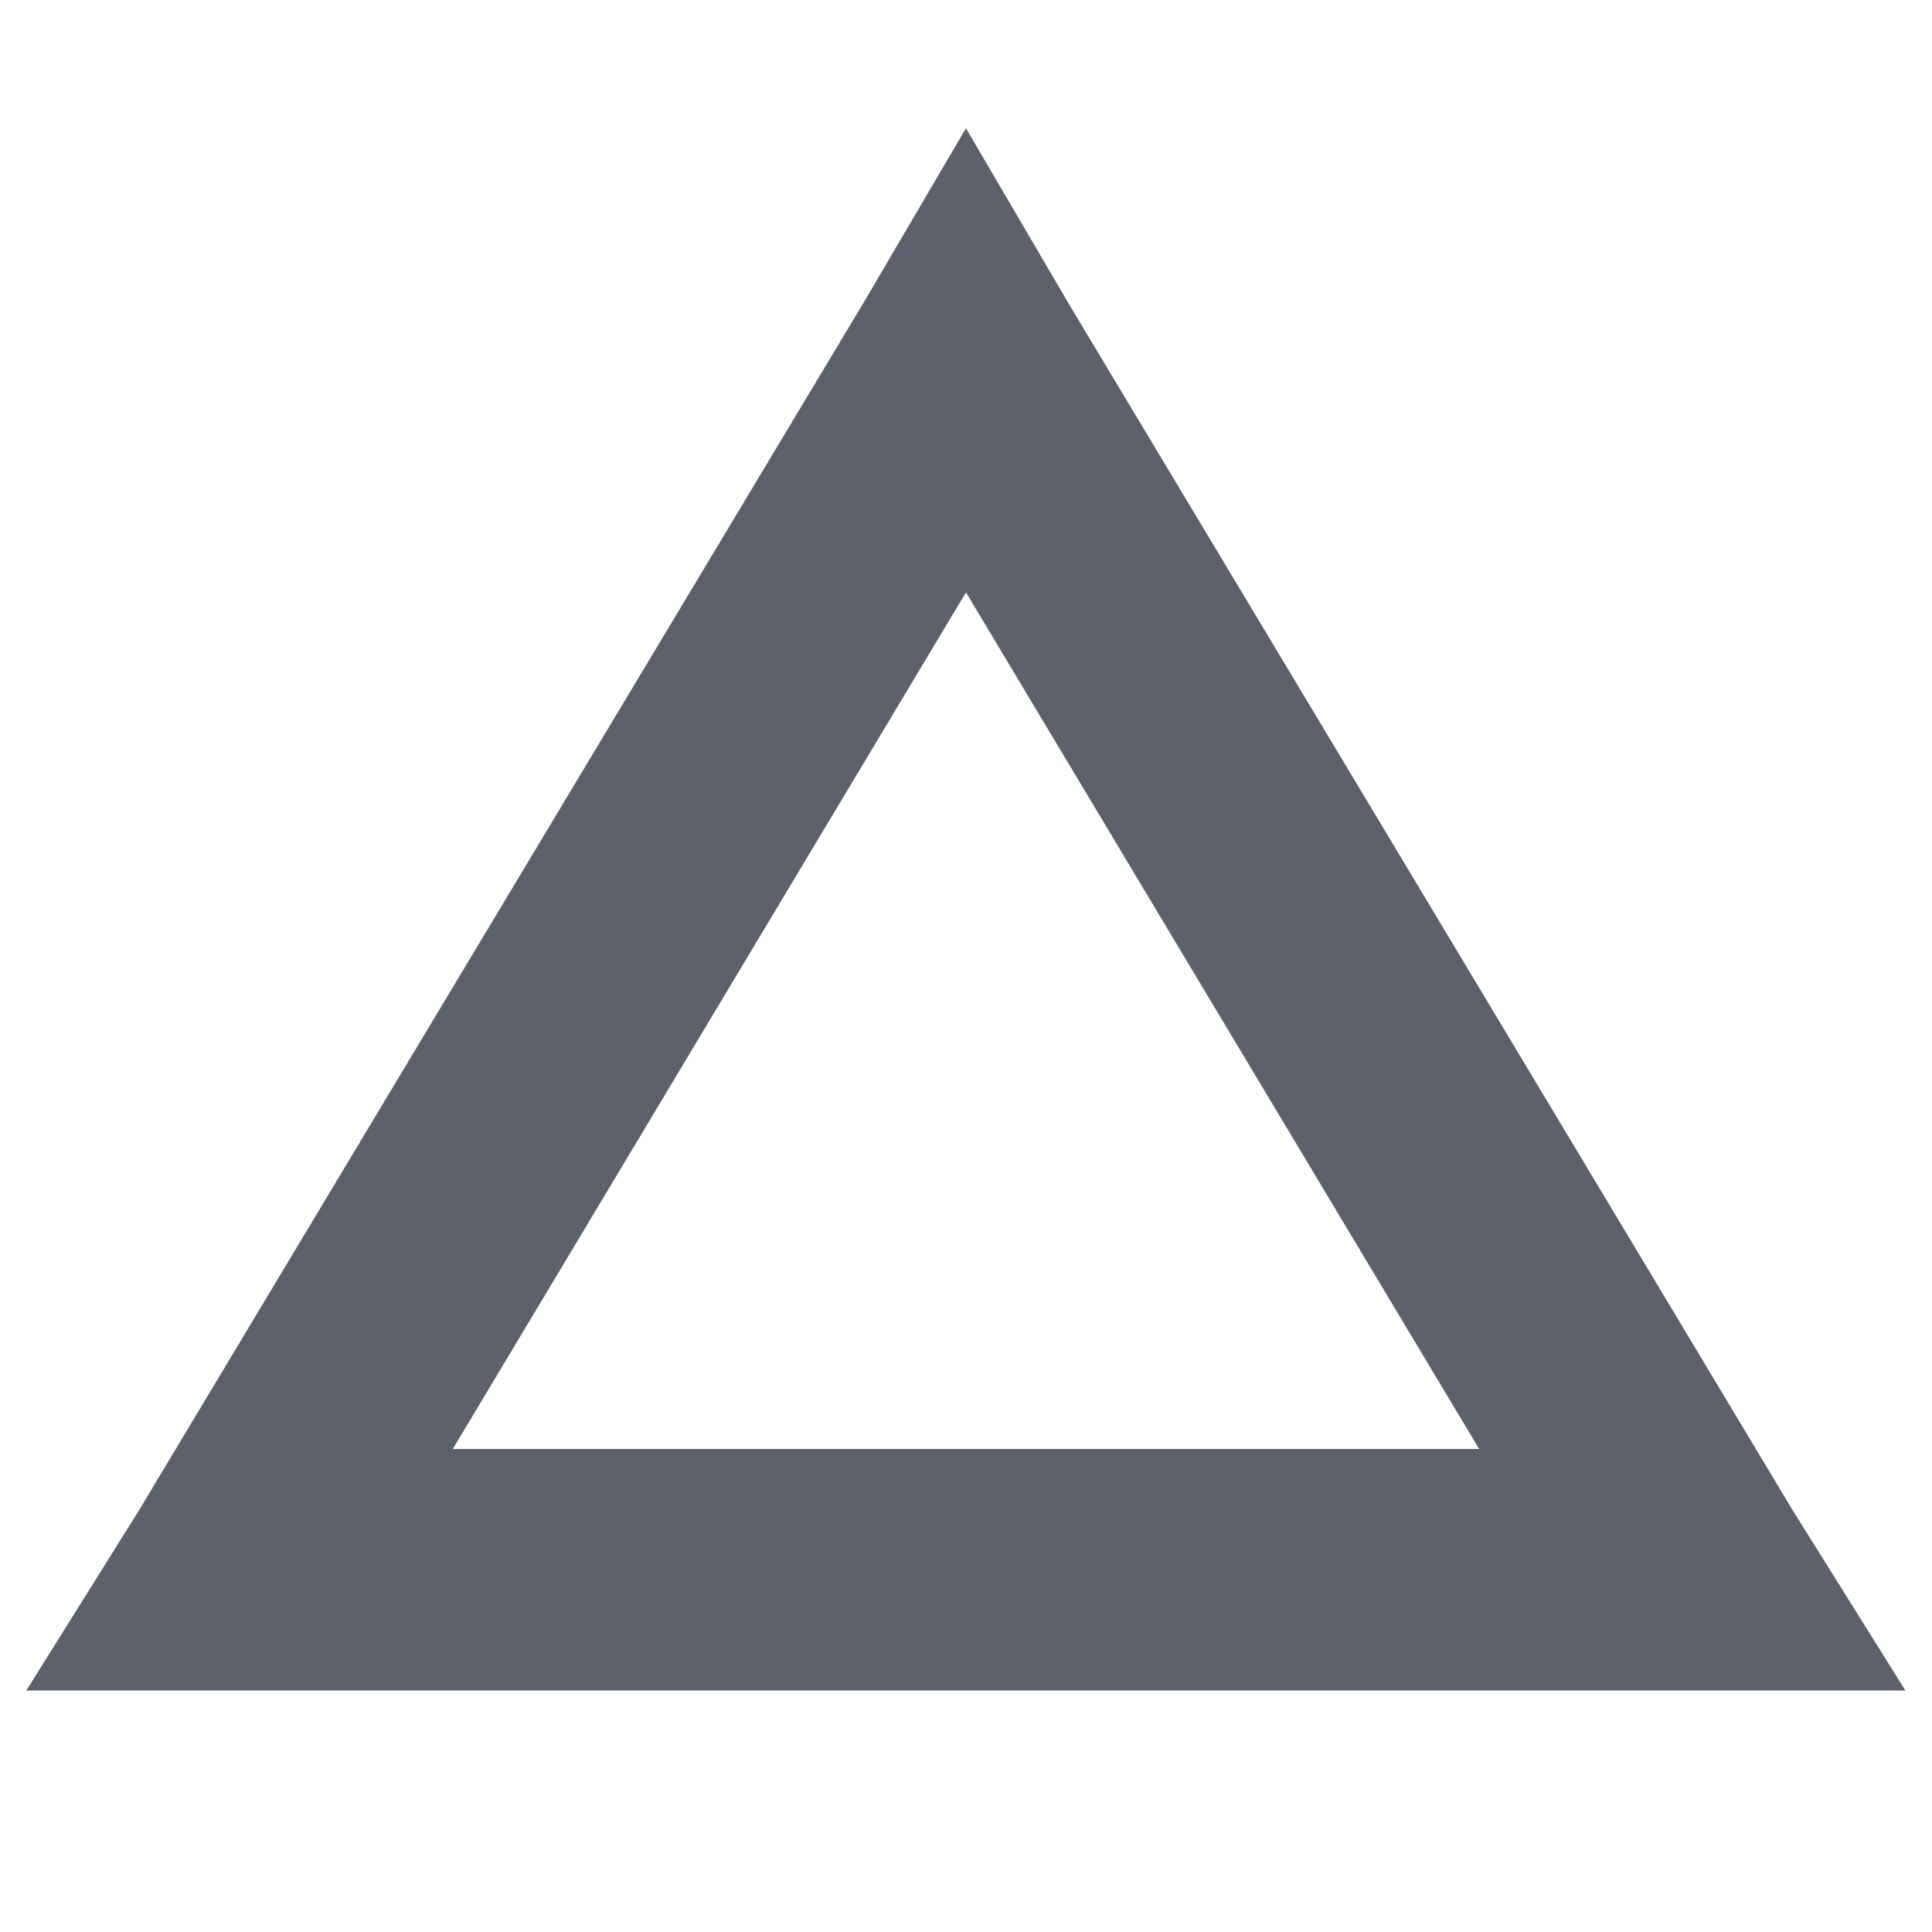
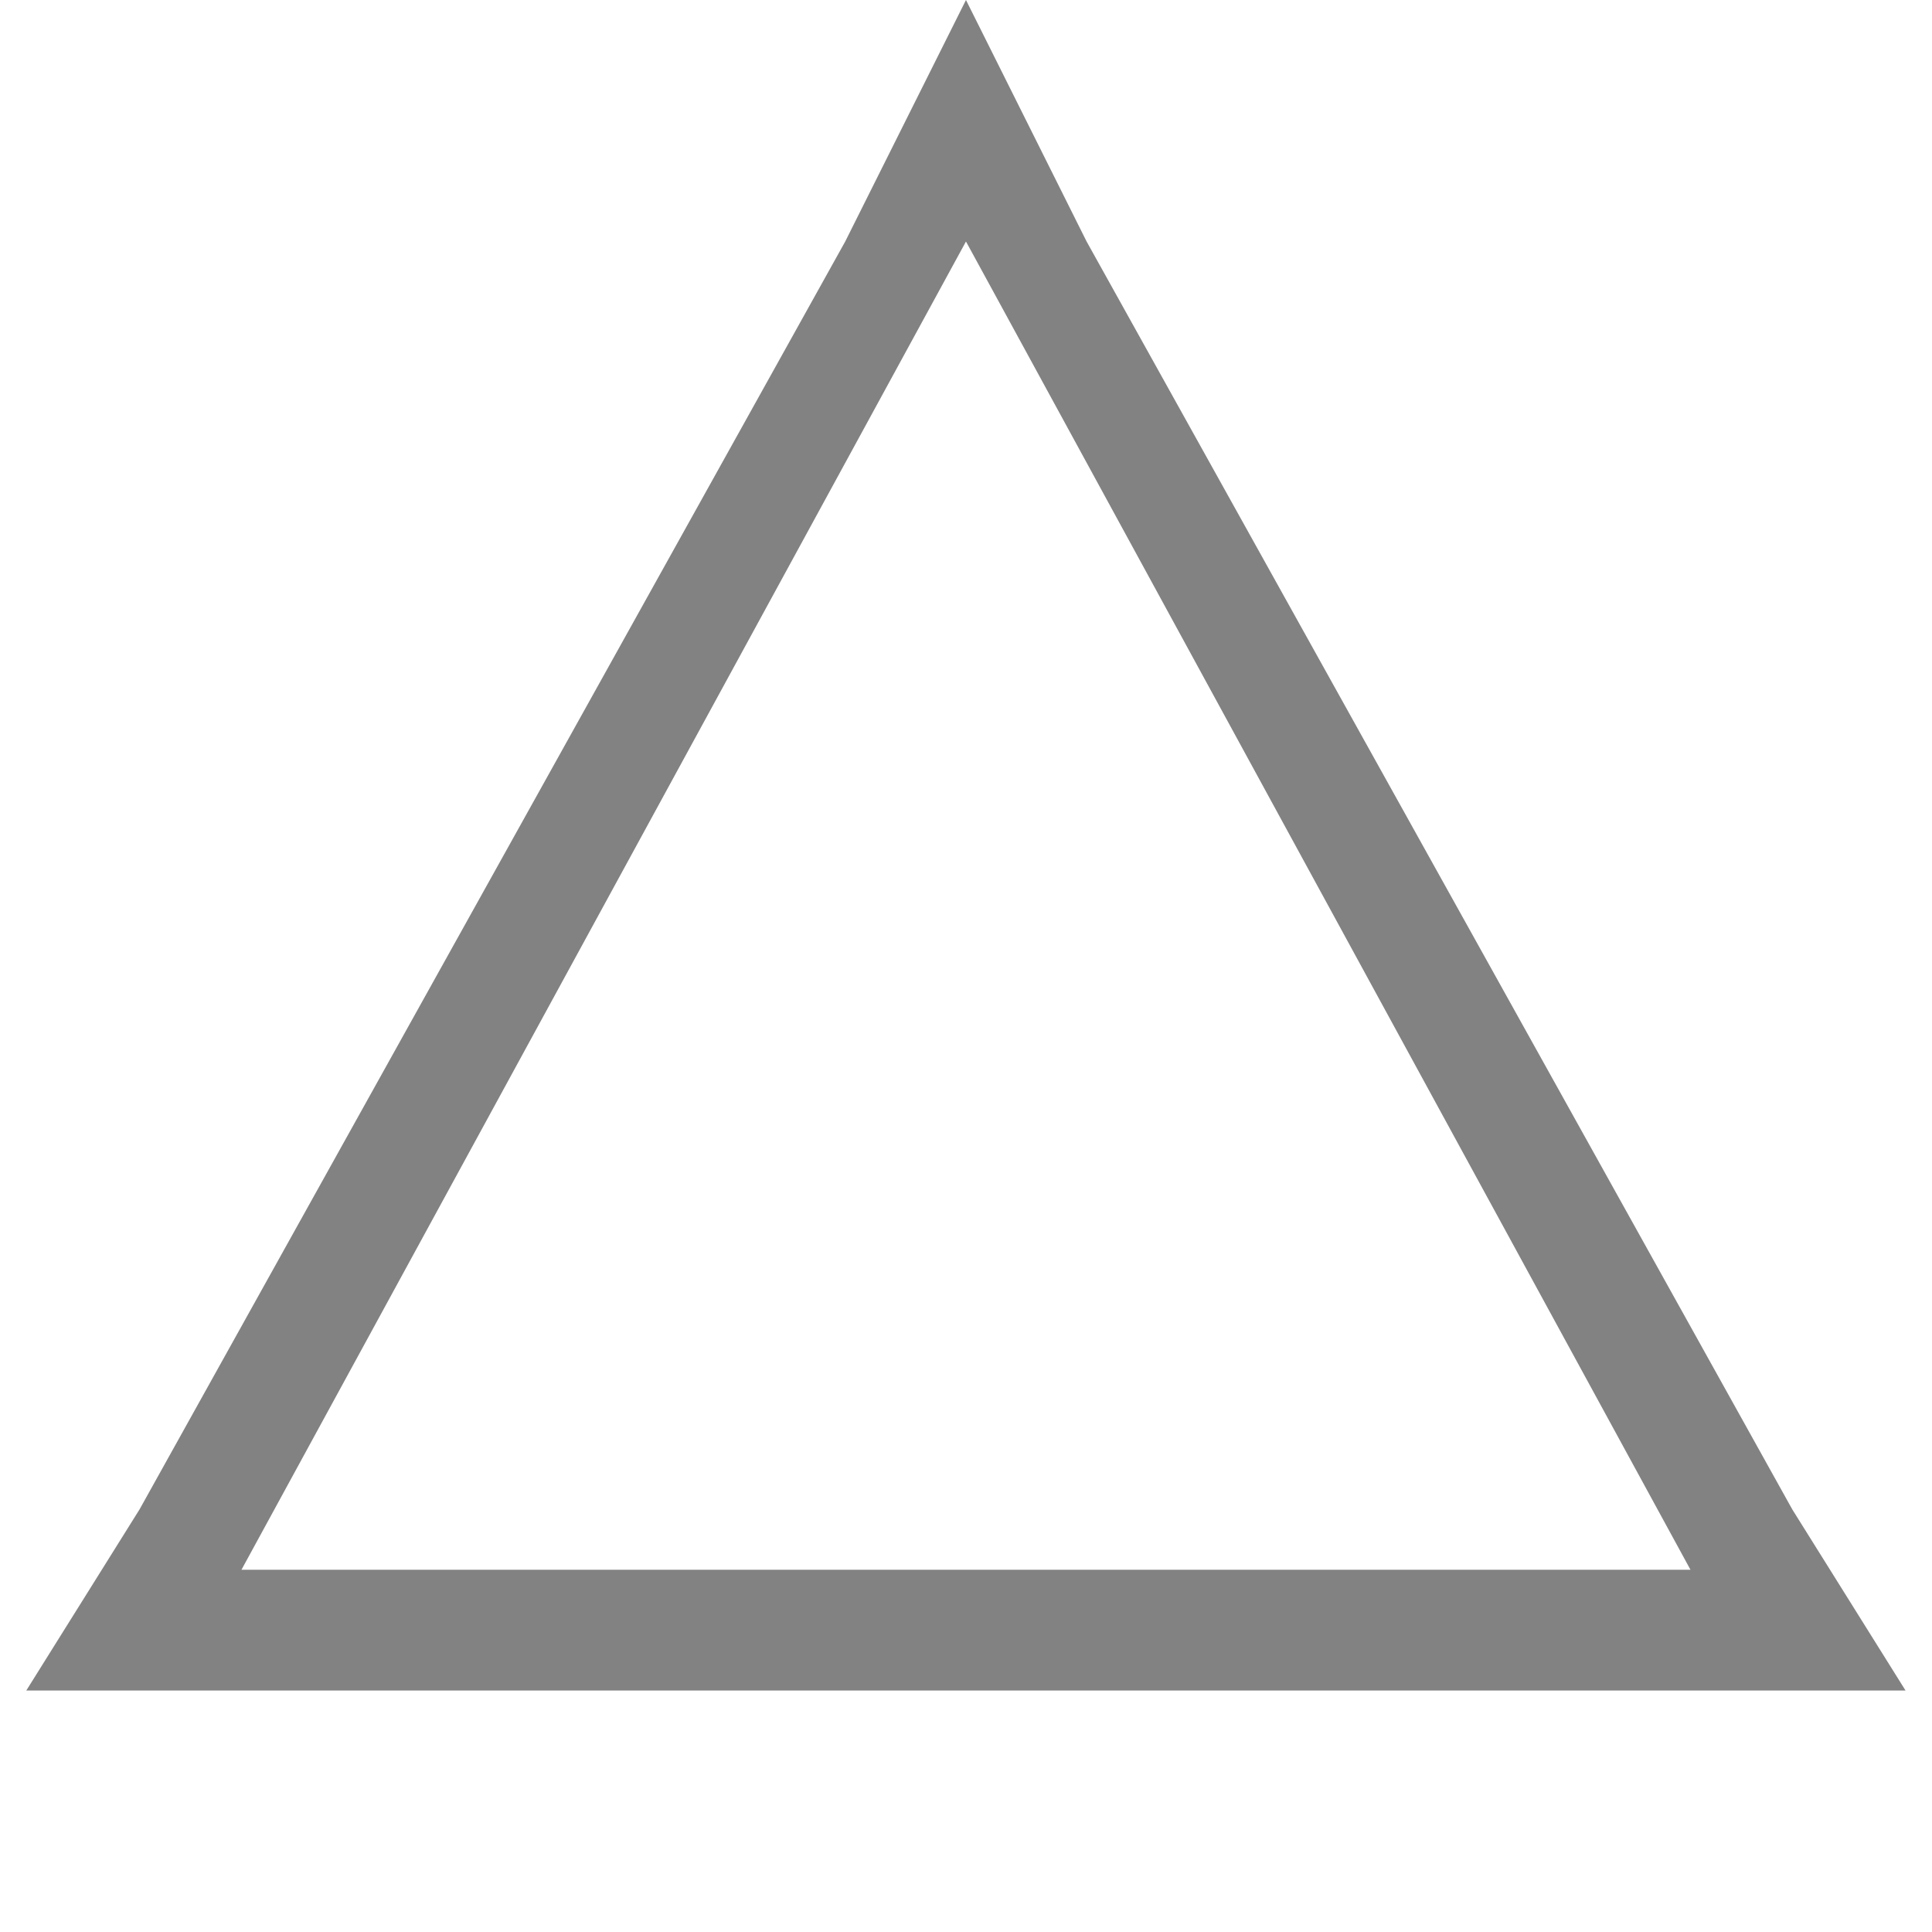
- <svg xmlns="http://www.w3.org/2000/svg" height="16" style="enable-background:new" version="1.1" width="16">
-   <g transform="translate(-425.0002,-141)">
-     <path d="m 433,142.062 -0.844,1.438 -6,10 -0.938,1.5 1.781,0 12,0 1.781,0 -0.938,-1.5 -6,-10 L 433,142.062 z m 0,3.844 4.25,7.094 -8.5,0 4.25,-7.094 z" style="fill:#5c616c;fill-opacity:1;enable-background:new;" />
+ <svg xmlns="http://www.w3.org/2000/svg" height="16" style="enable-background:new" version="1.1" width="16" id="svg8">
+   <defs id="defs12" />
+   <g transform="translate(-425.0002,-141)" id="g6">
+     <path d="m 433,141 -1,2 -5.844,10.5 -0.938,1.5 H 427 h 12 1.781 l -0.938,-1.5 -5.844,-10.5 z m 0,2 6,11 h -12 z" style="fill:#828282;fill-opacity:1;enable-background:new" id="path4" />
  </g>
</svg>
